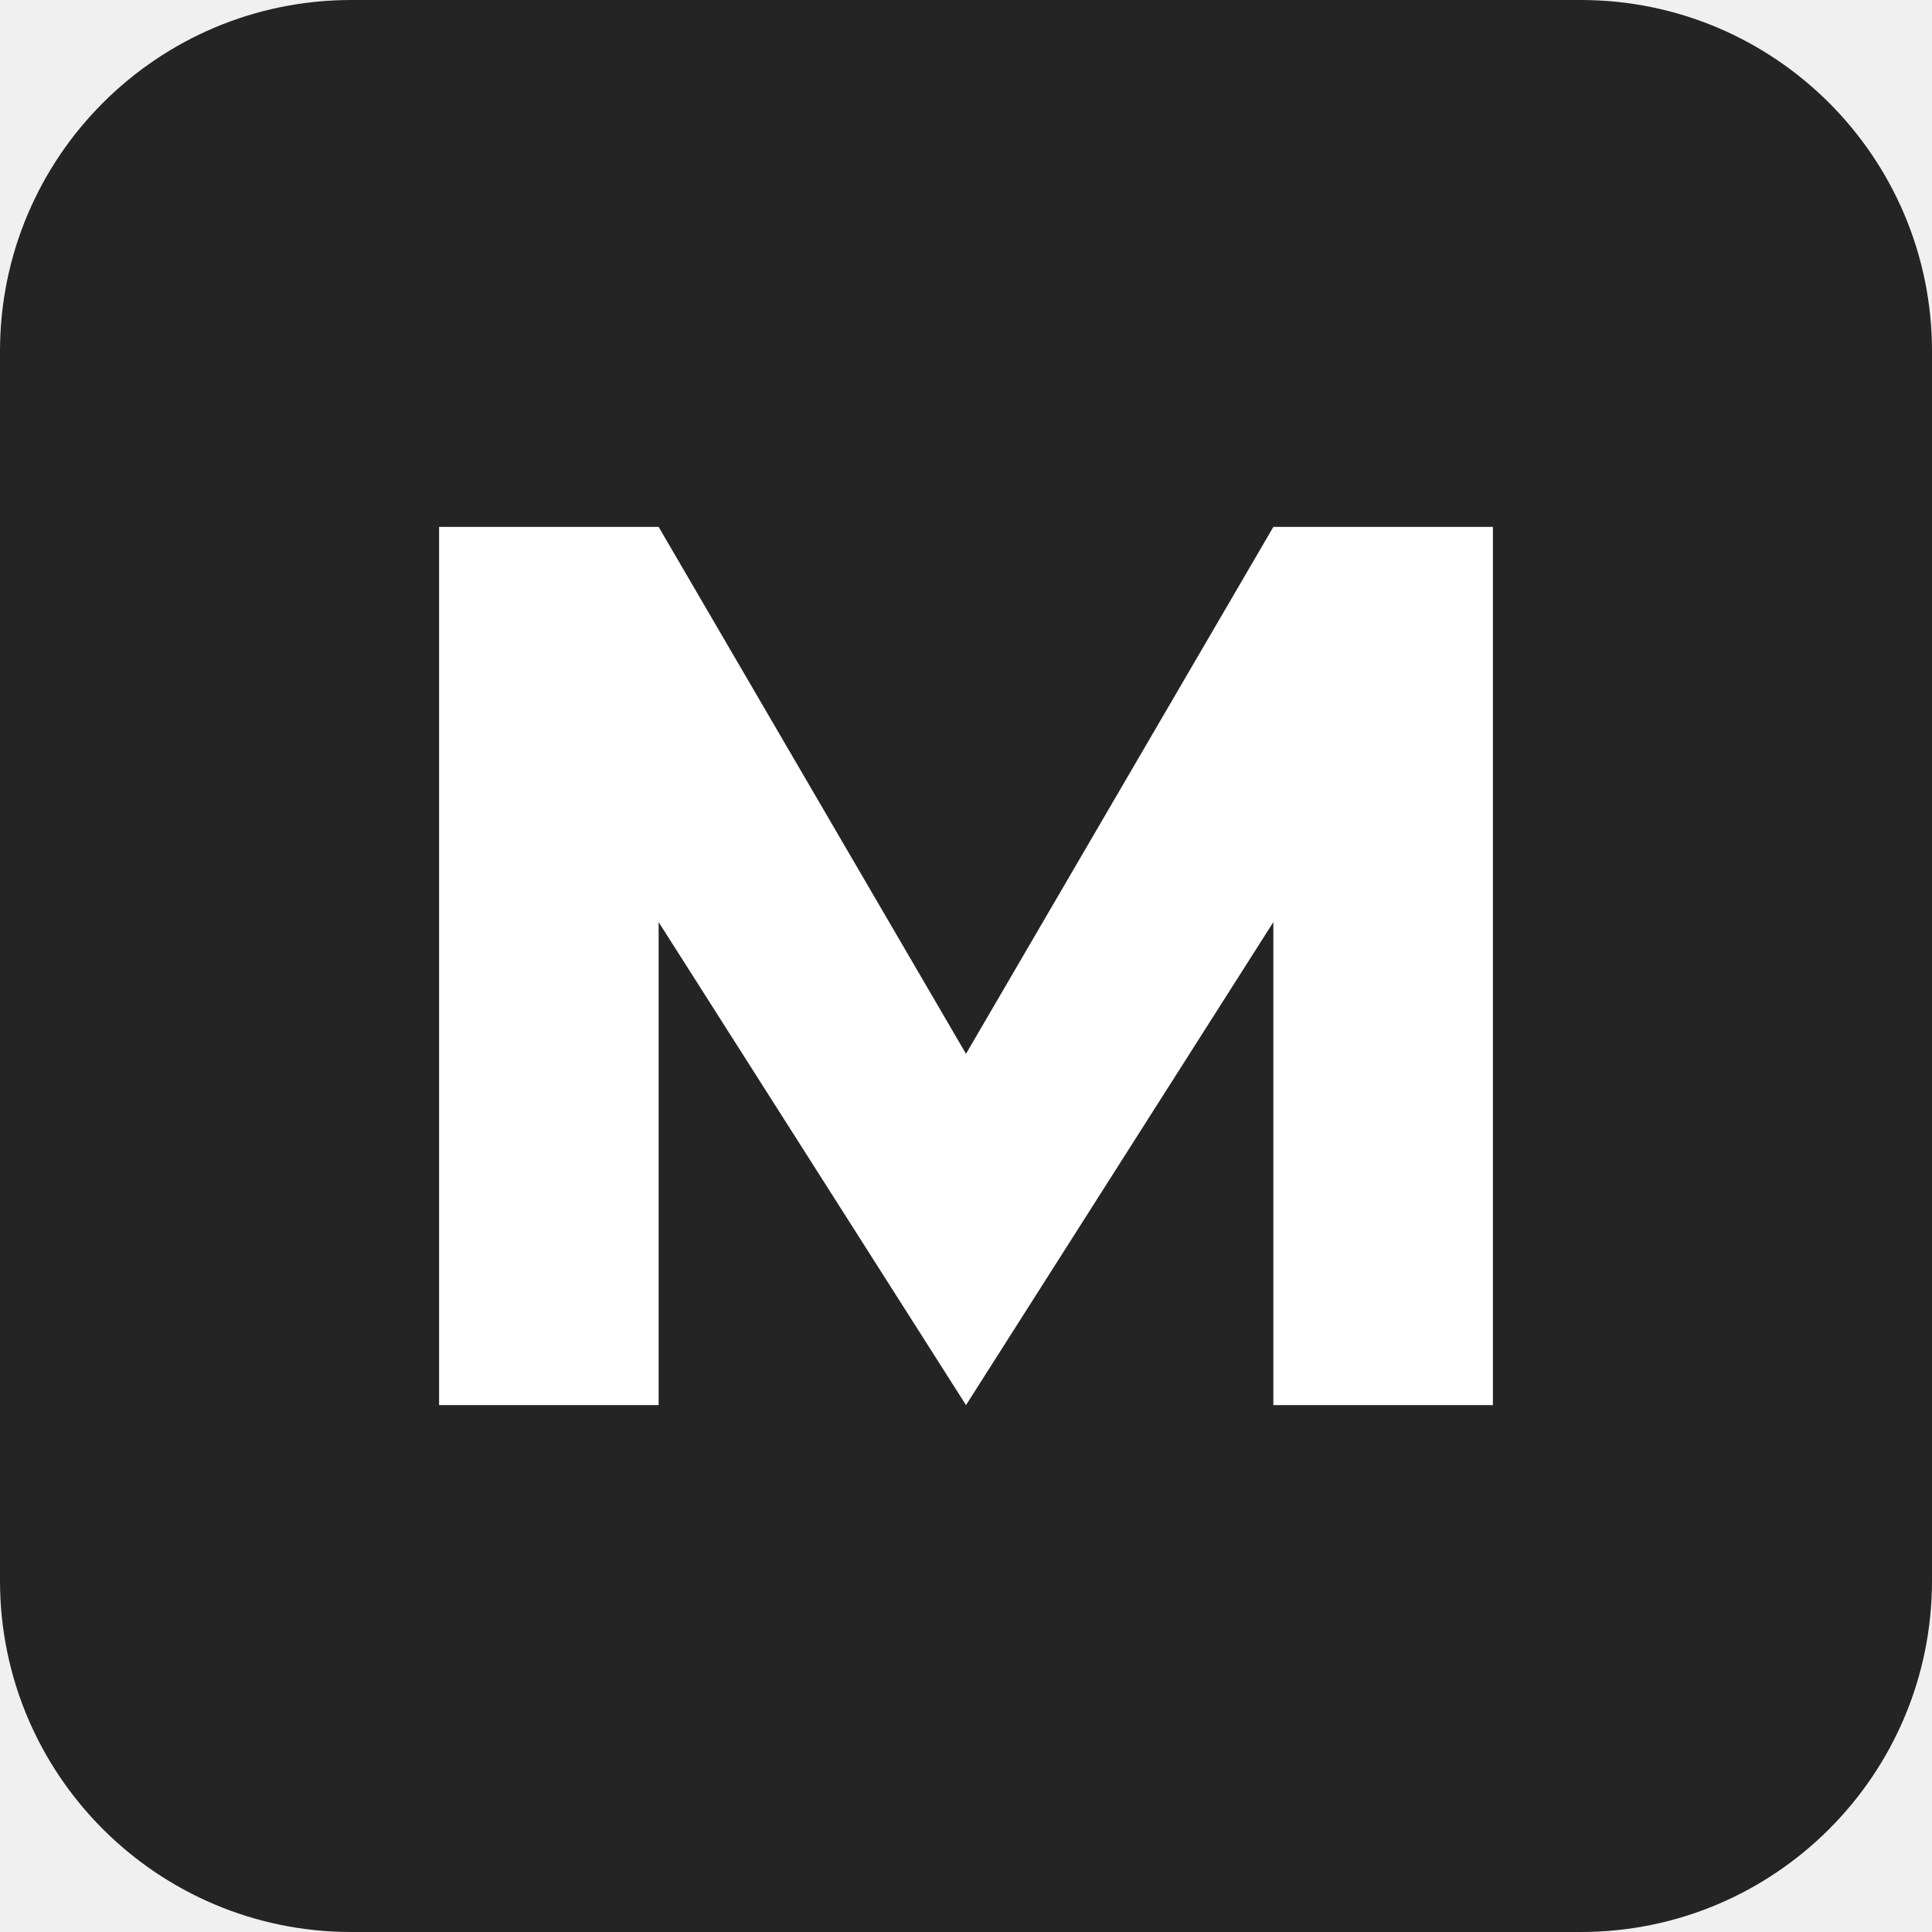
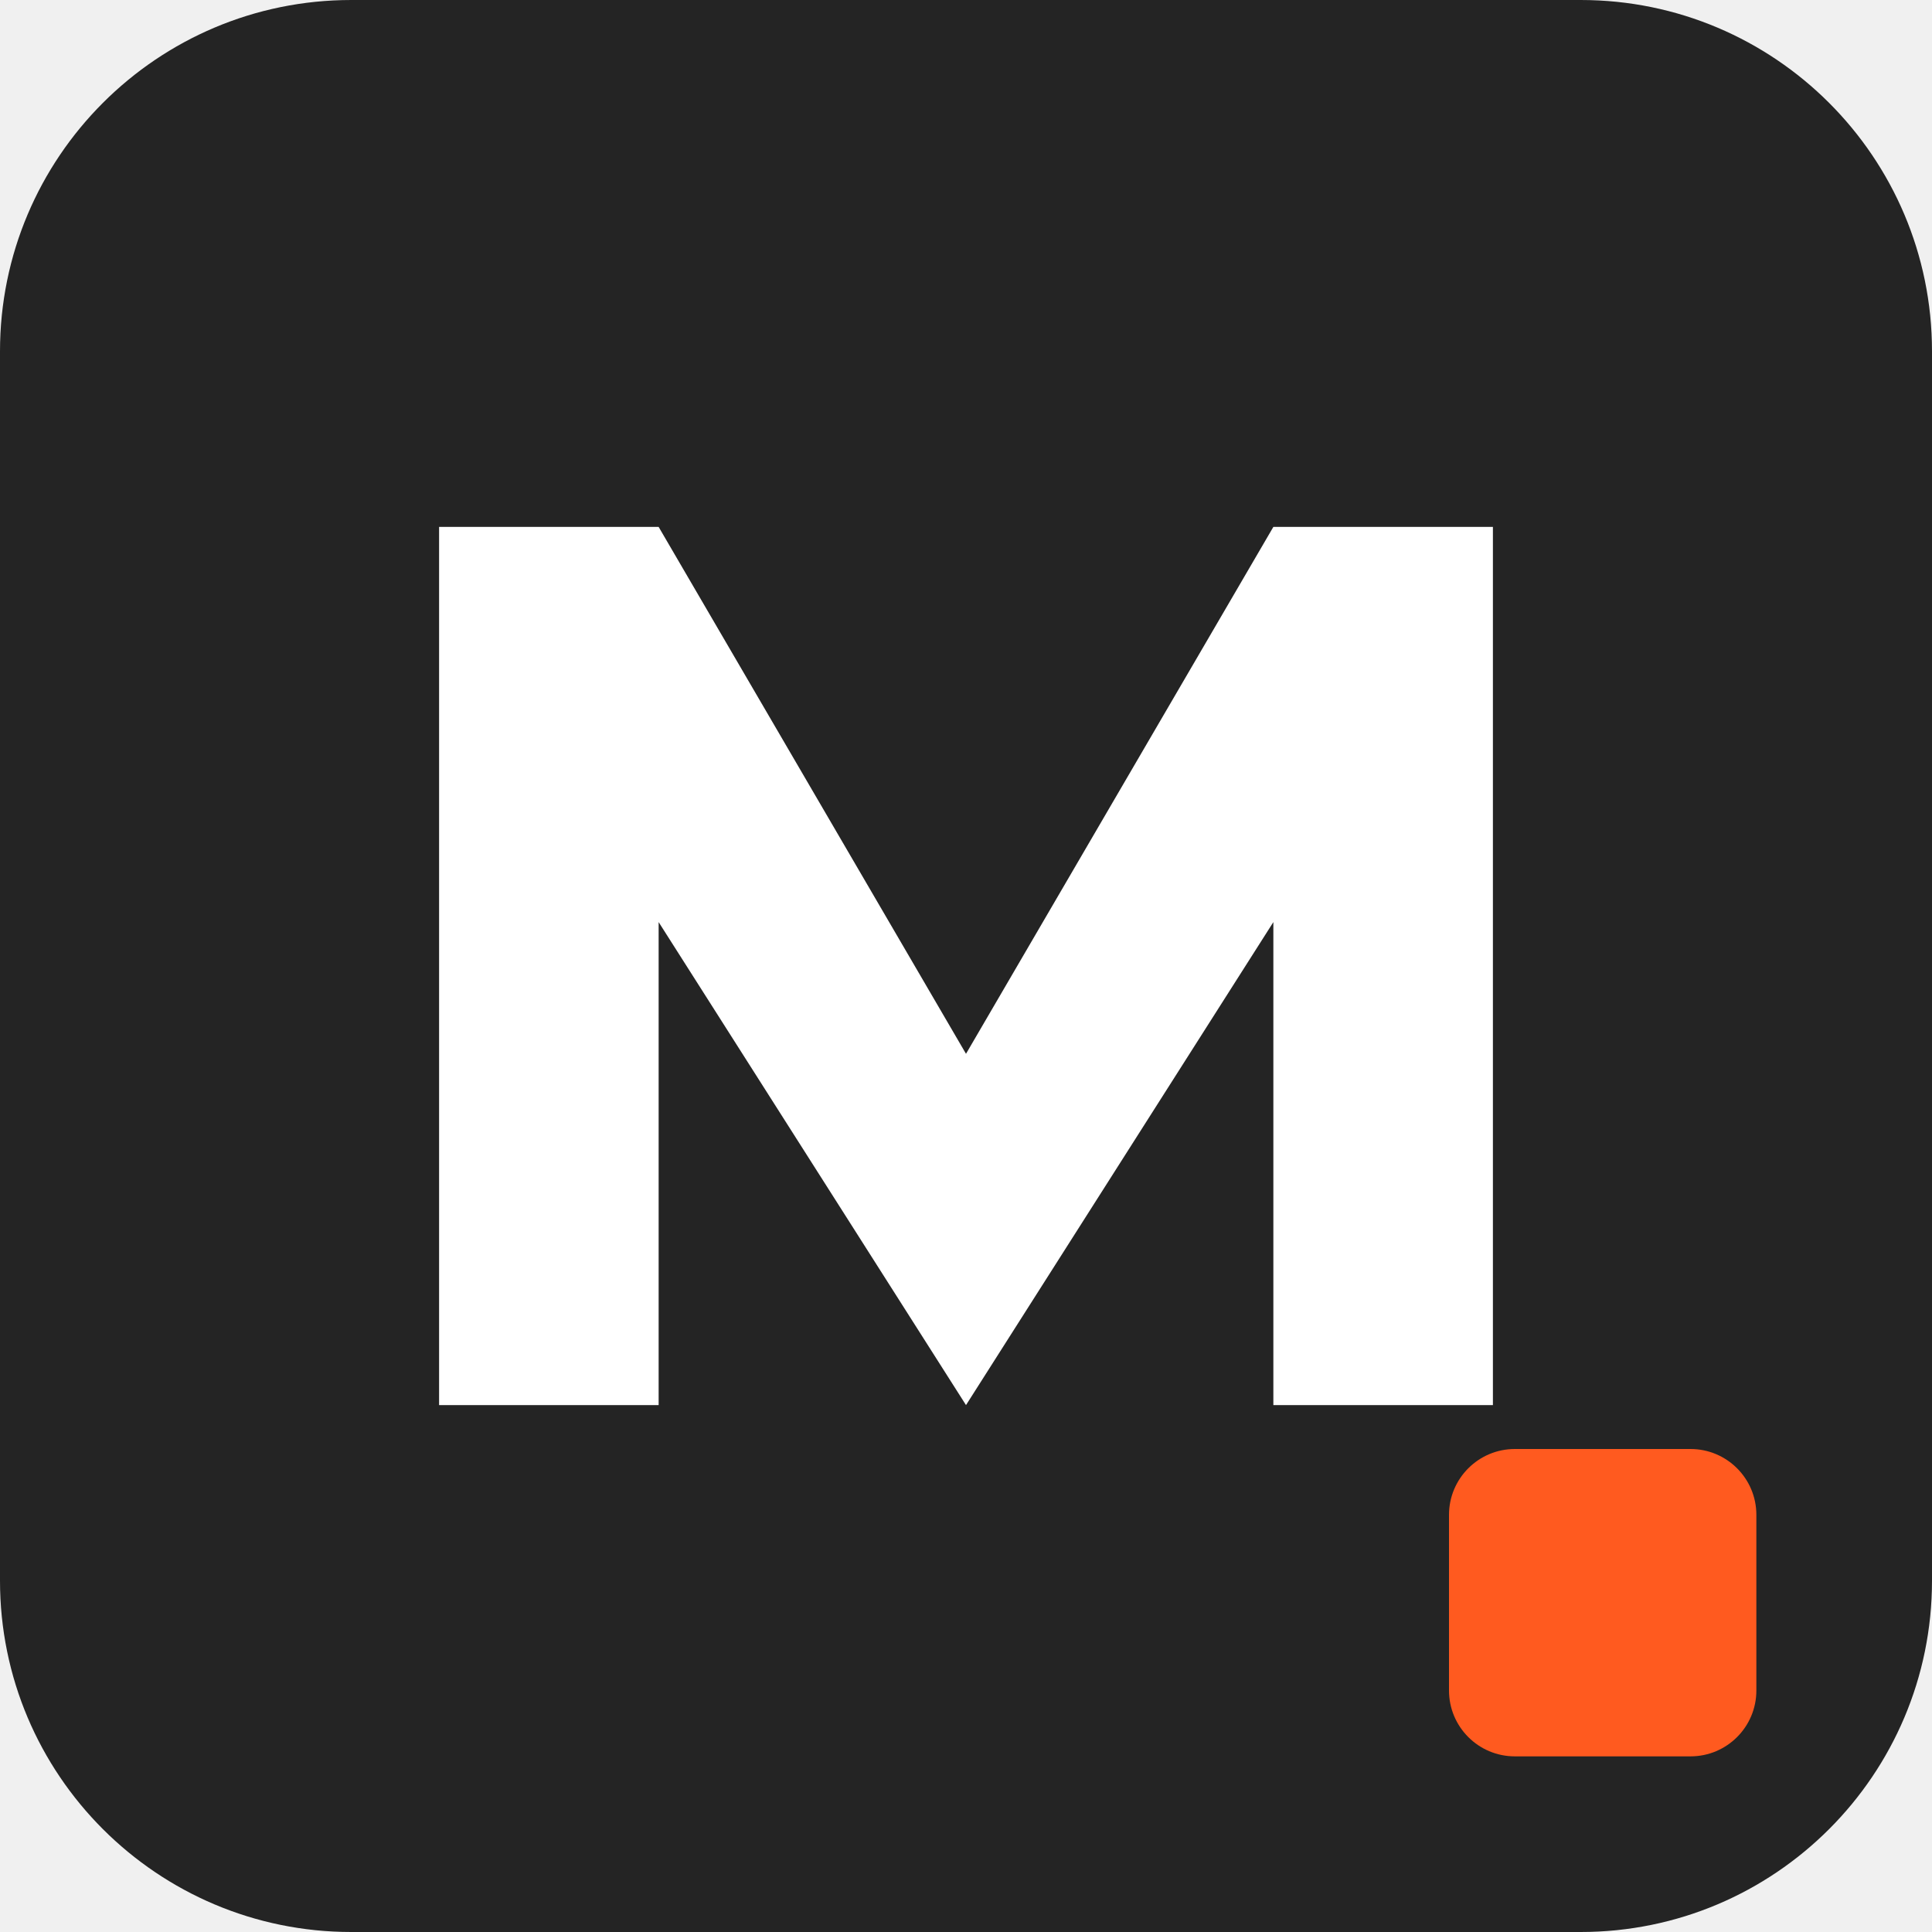
<svg xmlns="http://www.w3.org/2000/svg" viewBox="0 0 44 44">
  <rect width="44" height="44" rx="8" fill="#242424" />
  <path d="M10 32V12h5l7 12 7-12h5v20h-5V21l-7 11-7-11v11z" fill="#fff" />
+   <rect x="33" y="33" width="7" height="7" rx="1.5" fill="#FF5A1F" />
</svg>
